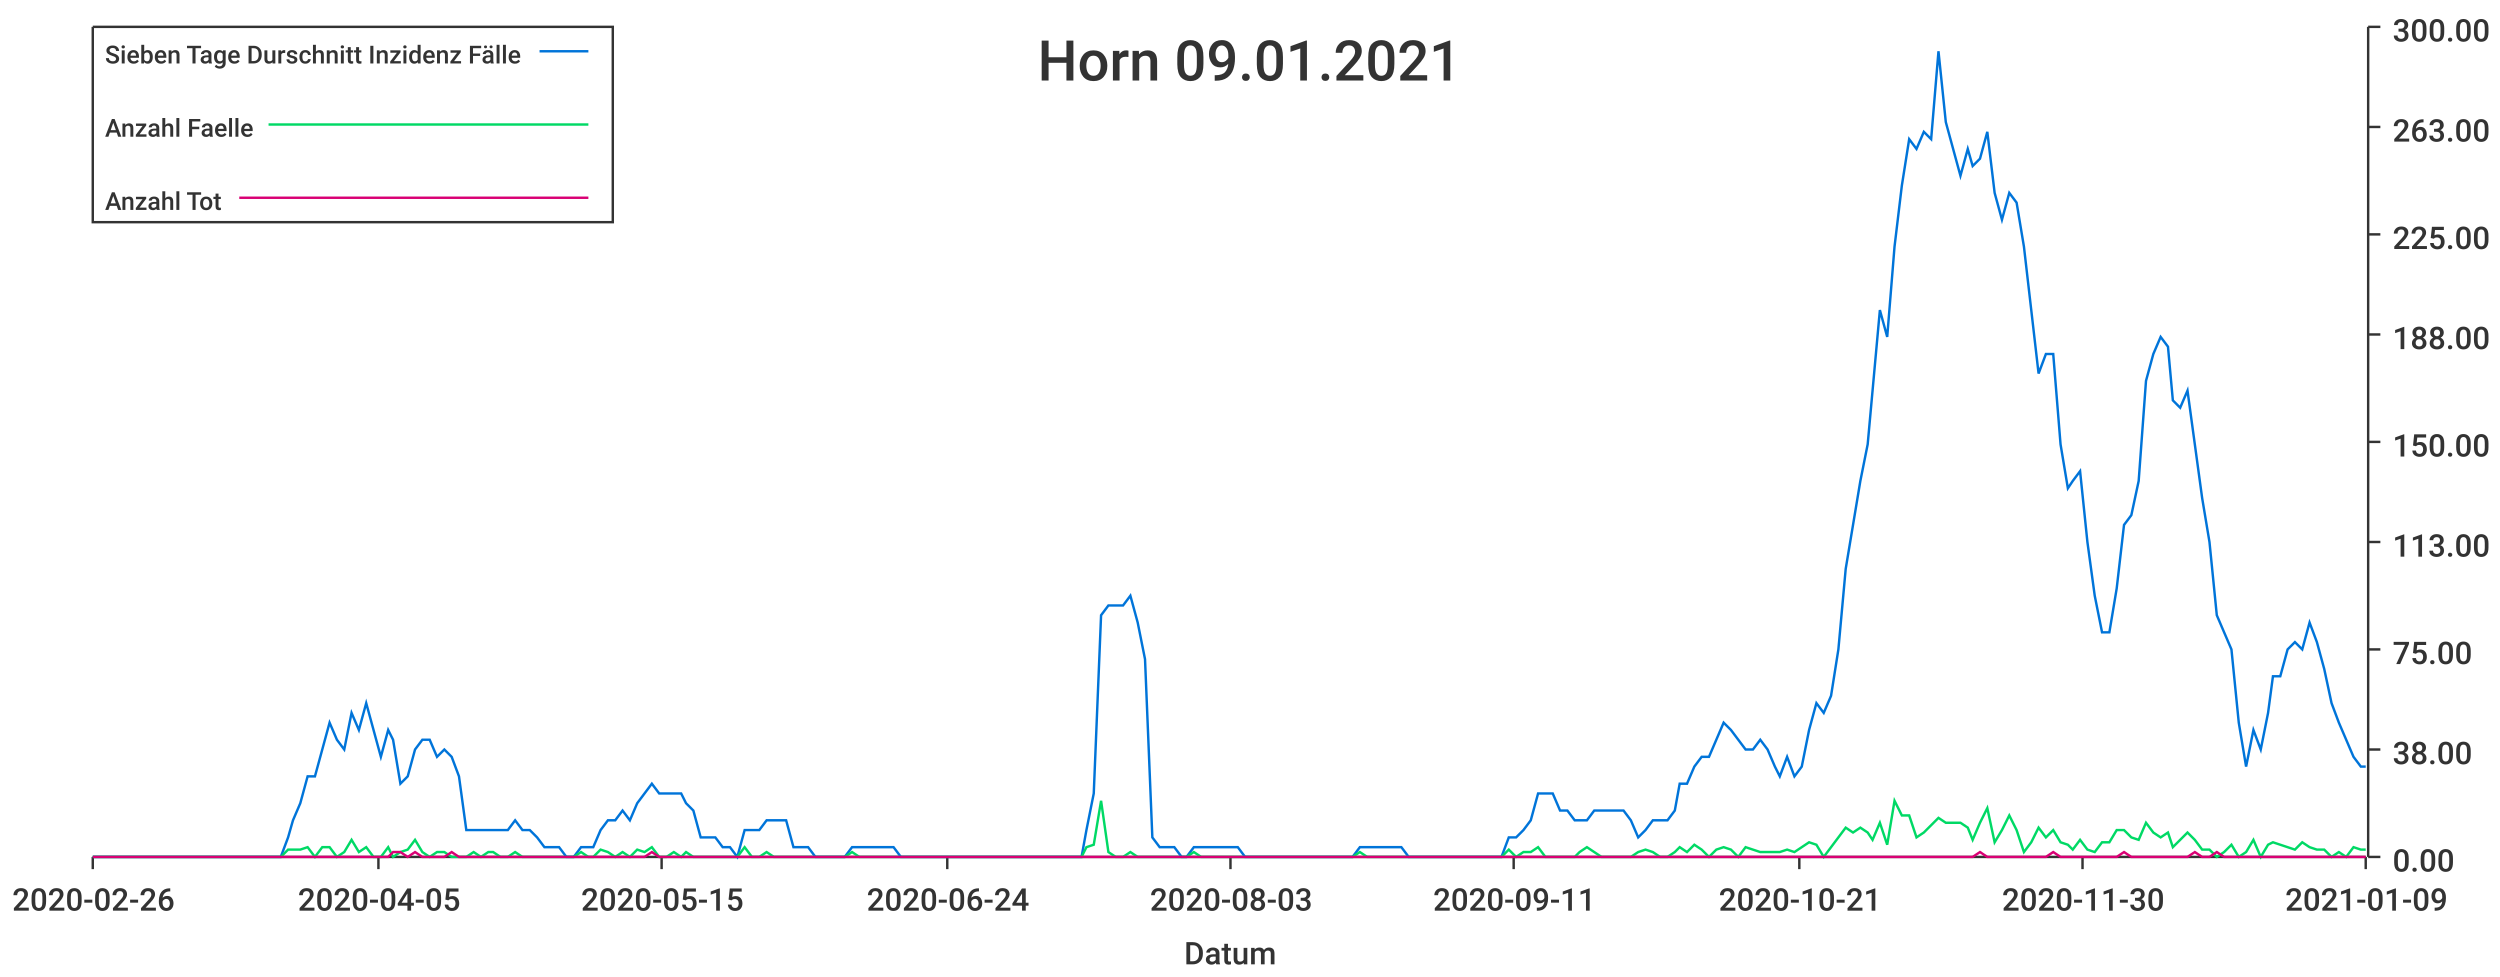
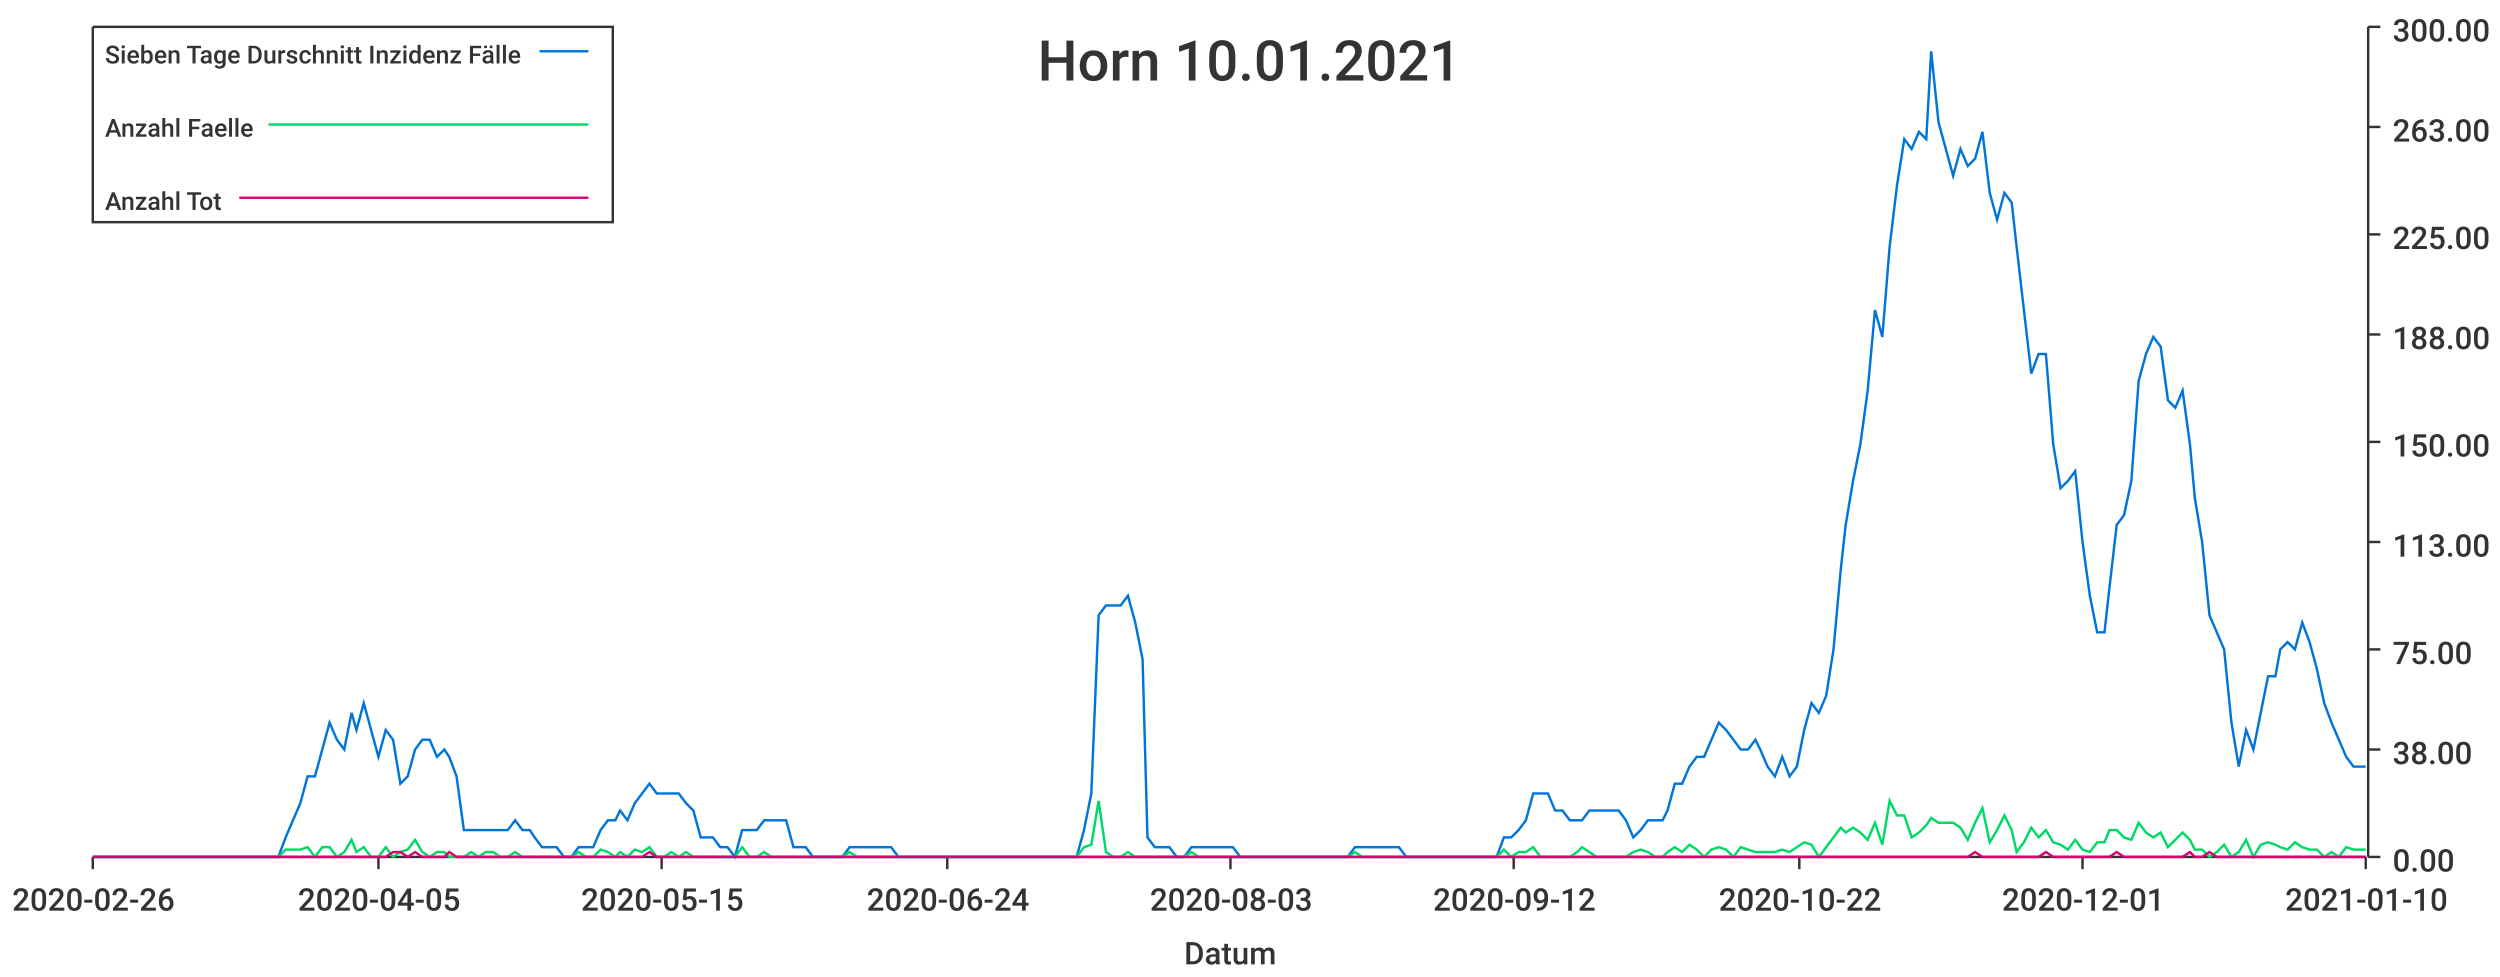
<svg xmlns="http://www.w3.org/2000/svg" width="1024" height="400">\n<path d="M 0 0 L 1024 0 L 1024 400 L 0 400 L 0 0" style="stroke-width:0;stroke:rgba(255,255,255,1.0);fill:rgba(255,255,255,1.0)" />
  <path d="M 38 11 L 969 11 L 969 351 L 38 351 L 38 11" style="stroke-width:0;stroke:rgba(255,255,255,1.0);fill:rgba(255,255,255,1.0)" />
  <path d="M 38 351 L 969 351" style="stroke-width:1;stroke:rgba(51,51,51,1.0);fill:none" />
  <path d="M 38 351 L 38 356" style="stroke-width:1;stroke:rgba(51,51,51,1.0);fill:none" />
  <text x="5" y="373" style="stroke-width:0;stroke:none;fill:rgba(51,51,51,1.0);font-size:12.8px;font-family:'Roboto Medium',sans-serif">2020-02-26</text>
  <path d="M 155 351 L 155 356" style="stroke-width:1;stroke:rgba(51,51,51,1.0);fill:none" />
  <text x="122" y="373" style="stroke-width:0;stroke:none;fill:rgba(51,51,51,1.0);font-size:12.8px;font-family:'Roboto Medium',sans-serif">2020-04-05</text>
  <path d="M 271 351 L 271 356" style="stroke-width:1;stroke:rgba(51,51,51,1.0);fill:none" />
  <text x="238" y="373" style="stroke-width:0;stroke:none;fill:rgba(51,51,51,1.0);font-size:12.8px;font-family:'Roboto Medium',sans-serif">2020-05-15</text>
  <path d="M 388 351 L 388 356" style="stroke-width:1;stroke:rgba(51,51,51,1.0);fill:none" />
  <text x="355" y="373" style="stroke-width:0;stroke:none;fill:rgba(51,51,51,1.0);font-size:12.8px;font-family:'Roboto Medium',sans-serif">2020-06-24</text>
  <path d="M 504 351 L 504 356" style="stroke-width:1;stroke:rgba(51,51,51,1.0);fill:none" />
  <text x="471" y="373" style="stroke-width:0;stroke:none;fill:rgba(51,51,51,1.0);font-size:12.8px;font-family:'Roboto Medium',sans-serif">2020-08-03</text>
  <path d="M 620 351 L 620 356" style="stroke-width:1;stroke:rgba(51,51,51,1.0);fill:none" />
-   <text x="587" y="373" style="stroke-width:0;stroke:none;fill:rgba(51,51,51,1.0);font-size:12.8px;font-family:'Roboto Medium',sans-serif">2020-09-11</text>
+   <text x="587" y="373" style="stroke-width:0;stroke:none;fill:rgba(51,51,51,1.0);font-size:12.8px;font-family:'Roboto Medium',sans-serif">2020-09-12</text>
  <path d="M 737 351 L 737 356" style="stroke-width:1;stroke:rgba(51,51,51,1.0);fill:none" />
-   <text x="704" y="373" style="stroke-width:0;stroke:none;fill:rgba(51,51,51,1.0);font-size:12.8px;font-family:'Roboto Medium',sans-serif">2020-10-21</text>
+   <text x="704" y="373" style="stroke-width:0;stroke:none;fill:rgba(51,51,51,1.0);font-size:12.8px;font-family:'Roboto Medium',sans-serif">2020-10-22</text>
  <path d="M 853 351 L 853 356" style="stroke-width:1;stroke:rgba(51,51,51,1.0);fill:none" />
-   <text x="820" y="373" style="stroke-width:0;stroke:none;fill:rgba(51,51,51,1.0);font-size:12.8px;font-family:'Roboto Medium',sans-serif">2020-11-30</text>
+   <text x="820" y="373" style="stroke-width:0;stroke:none;fill:rgba(51,51,51,1.0);font-size:12.8px;font-family:'Roboto Medium',sans-serif">2020-12-01</text>
  <path d="M 969 351 L 969 356" style="stroke-width:1;stroke:rgba(51,51,51,1.0);fill:none" />
-   <text x="936" y="373" style="stroke-width:0;stroke:none;fill:rgba(51,51,51,1.0);font-size:12.8px;font-family:'Roboto Medium',sans-serif">2021-01-09</text>
+   <text x="936" y="373" style="stroke-width:0;stroke:none;fill:rgba(51,51,51,1.0);font-size:12.8px;font-family:'Roboto Medium',sans-serif">2021-01-10</text>
  <text x="485" y="395" style="stroke-width:0;stroke:none;fill:rgba(51,51,51,1.0);font-size:12.8px;font-family:'Roboto Medium',sans-serif">Datum</text>
  <path d="M 970 351 L 970 11" style="stroke-width:1;stroke:rgba(51,51,51,1.0);fill:none" />
  <path d="M 970 351 L 975 351" style="stroke-width:1;stroke:rgba(51,51,51,1.0);fill:none" />
  <text x="980" y="357" style="stroke-width:0;stroke:none;fill:rgba(51,51,51,1.0);font-size:12.8px;font-family:'Roboto Medium',sans-serif">0.00</text>
  <path d="M 970 307 L 975 307" style="stroke-width:1;stroke:rgba(51,51,51,1.0);fill:none" />
  <text x="980" y="313" style="stroke-width:0;stroke:none;fill:rgba(51,51,51,1.0);font-size:12.8px;font-family:'Roboto Medium',sans-serif">38.00</text>
  <path d="M 970 266 L 975 266" style="stroke-width:1;stroke:rgba(51,51,51,1.0);fill:none" />
  <text x="980" y="272" style="stroke-width:0;stroke:none;fill:rgba(51,51,51,1.0);font-size:12.8px;font-family:'Roboto Medium',sans-serif">75.00</text>
  <path d="M 970 222 L 975 222" style="stroke-width:1;stroke:rgba(51,51,51,1.0);fill:none" />
  <text x="980" y="228" style="stroke-width:0;stroke:none;fill:rgba(51,51,51,1.0);font-size:12.8px;font-family:'Roboto Medium',sans-serif">113.00</text>
  <path d="M 970 181 L 975 181" style="stroke-width:1;stroke:rgba(51,51,51,1.0);fill:none" />
  <text x="980" y="187" style="stroke-width:0;stroke:none;fill:rgba(51,51,51,1.0);font-size:12.8px;font-family:'Roboto Medium',sans-serif">150.00</text>
  <path d="M 970 137 L 975 137" style="stroke-width:1;stroke:rgba(51,51,51,1.0);fill:none" />
  <text x="980" y="143" style="stroke-width:0;stroke:none;fill:rgba(51,51,51,1.0);font-size:12.8px;font-family:'Roboto Medium',sans-serif">188.00</text>
  <path d="M 970 96 L 975 96" style="stroke-width:1;stroke:rgba(51,51,51,1.0);fill:none" />
  <text x="980" y="102" style="stroke-width:0;stroke:none;fill:rgba(51,51,51,1.0);font-size:12.8px;font-family:'Roboto Medium',sans-serif">225.00</text>
  <path d="M 970 52 L 975 52" style="stroke-width:1;stroke:rgba(51,51,51,1.0);fill:none" />
  <text x="980" y="58" style="stroke-width:0;stroke:none;fill:rgba(51,51,51,1.0);font-size:12.8px;font-family:'Roboto Medium',sans-serif">263.00</text>
  <path d="M 970 11 L 975 11" style="stroke-width:1;stroke:rgba(51,51,51,1.0);fill:none" />
  <text x="980" y="17" style="stroke-width:0;stroke:none;fill:rgba(51,51,51,1.0);font-size:12.8px;font-family:'Roboto Medium',sans-serif">300.00</text>
-   <path d="M 38 351 L 41 351 L 44 351 L 47 351 L 50 351 L 53 351 L 56 351 L 59 351 L 62 351 L 65 351 L 68 351 L 71 351 L 74 351 L 77 351 L 79 351 L 82 351 L 85 351 L 88 351 L 91 351 L 94 351 L 97 351 L 100 351 L 103 351 L 106 351 L 109 351 L 112 351 L 115 351 L 118 343 L 120 336 L 123 329 L 126 318 L 129 318 L 132 307 L 135 296 L 138 303 L 141 307 L 144 292 L 147 299 L 150 288 L 153 299 L 156 310 L 159 299 L 161 303 L 164 321 L 167 318 L 170 307 L 173 303 L 176 303 L 179 310 L 182 307 L 185 310 L 188 318 L 191 340 L 194 340 L 197 340 L 200 340 L 202 340 L 205 340 L 208 340 L 211 336 L 214 340 L 217 340 L 220 343 L 223 347 L 226 347 L 229 347 L 232 351 L 235 351 L 238 347 L 241 347 L 243 347 L 246 340 L 249 336 L 252 336 L 255 332 L 258 336 L 261 329 L 264 325 L 267 321 L 270 325 L 273 325 L 276 325 L 279 325 L 281 329 L 284 332 L 287 343 L 290 343 L 293 343 L 296 347 L 299 347 L 302 351 L 305 340 L 308 340 L 311 340 L 314 336 L 317 336 L 320 336 L 322 336 L 325 347 L 328 347 L 331 347 L 334 351 L 337 351 L 340 351 L 343 351 L 346 351 L 349 347 L 352 347 L 355 347 L 358 347 L 361 347 L 363 347 L 366 347 L 369 351 L 372 351 L 375 351 L 378 351 L 381 351 L 384 351 L 387 351 L 390 351 L 393 351 L 396 351 L 399 351 L 402 351 L 404 351 L 407 351 L 410 351 L 413 351 L 416 351 L 419 351 L 422 351 L 425 351 L 428 351 L 431 351 L 434 351 L 437 351 L 440 351 L 443 351 L 445 340 L 448 325 L 451 252 L 454 248 L 457 248 L 460 248 L 463 244 L 466 255 L 469 270 L 472 343 L 475 347 L 478 347 L 481 347 L 484 351 L 486 351 L 489 347 L 492 347 L 495 347 L 498 347 L 501 347 L 504 347 L 507 347 L 510 351 L 513 351 L 516 351 L 519 351 L 522 351 L 524 351 L 527 351 L 530 351 L 533 351 L 536 351 L 539 351 L 542 351 L 545 351 L 548 351 L 551 351 L 554 351 L 557 347 L 560 347 L 563 347 L 565 347 L 568 347 L 571 347 L 574 347 L 577 351 L 580 351 L 583 351 L 586 351 L 589 351 L 592 351 L 595 351 L 598 351 L 601 351 L 604 351 L 606 351 L 609 351 L 612 351 L 615 351 L 618 343 L 621 343 L 624 340 L 627 336 L 630 325 L 633 325 L 636 325 L 639 332 L 642 332 L 645 336 L 647 336 L 650 336 L 653 332 L 656 332 L 659 332 L 662 332 L 665 332 L 668 336 L 671 343 L 674 340 L 677 336 L 680 336 L 683 336 L 686 332 L 688 321 L 691 321 L 694 314 L 697 310 L 700 310 L 703 303 L 706 296 L 709 299 L 712 303 L 715 307 L 718 307 L 721 303 L 724 307 L 727 314 L 729 318 L 732 310 L 735 318 L 738 314 L 741 299 L 744 288 L 747 292 L 750 285 L 753 266 L 756 233 L 759 215 L 762 197 L 765 182 L 767 160 L 770 127 L 773 138 L 776 101 L 779 76 L 782 57 L 785 61 L 788 54 L 791 57 L 794 21 L 797 50 L 800 61 L 803 72 L 806 61 L 808 68 L 811 65 L 814 54 L 817 79 L 820 90 L 823 79 L 826 83 L 829 101 L 832 127 L 835 153 L 838 145 L 841 145 L 844 182 L 847 200 L 849 197 L 852 193 L 855 222 L 858 244 L 861 259 L 864 259 L 867 241 L 870 215 L 873 211 L 876 197 L 879 156 L 882 145 L 885 138 L 888 142 L 890 164 L 893 167 L 896 160 L 899 182 L 902 204 L 905 222 L 908 252 L 911 259 L 914 266 L 917 296 L 920 314 L 923 299 L 926 307 L 929 292 L 931 277 L 934 277 L 937 266 L 940 263 L 943 266 L 946 255 L 949 263 L 952 274 L 955 288 L 958 296 L 961 303 L 964 310 L 967 314 L 969 314" style="stroke-width:1;stroke:rgba(0,116,217,1.0);fill:none" />
-   <path d="M 38 351 L 41 351 L 44 351 L 47 351 L 50 351 L 53 351 L 56 351 L 59 351 L 62 351 L 65 351 L 68 351 L 71 351 L 74 351 L 77 351 L 79 351 L 82 351 L 85 351 L 88 351 L 91 351 L 94 351 L 97 351 L 100 351 L 103 351 L 106 351 L 109 351 L 112 351 L 115 351 L 118 348 L 120 348 L 123 348 L 126 347 L 129 351 L 132 347 L 135 347 L 138 351 L 141 349 L 144 344 L 147 349 L 150 347 L 153 351 L 156 351 L 159 347 L 161 351 L 164 349 L 167 348 L 170 344 L 173 349 L 176 351 L 179 349 L 182 349 L 185 351 L 188 351 L 191 351 L 194 349 L 197 351 L 200 349 L 202 349 L 205 351 L 208 351 L 211 349 L 214 351 L 217 351 L 220 351 L 223 351 L 226 351 L 229 351 L 232 351 L 235 351 L 238 349 L 241 351 L 243 351 L 246 348 L 249 349 L 252 351 L 255 349 L 258 351 L 261 348 L 264 349 L 267 347 L 270 351 L 273 351 L 276 349 L 279 351 L 281 349 L 284 351 L 287 351 L 290 351 L 293 351 L 296 351 L 299 351 L 302 351 L 305 347 L 308 351 L 311 351 L 314 349 L 317 351 L 320 351 L 322 351 L 325 351 L 328 351 L 331 351 L 334 351 L 337 351 L 340 351 L 343 351 L 346 351 L 349 349 L 352 351 L 355 351 L 358 351 L 361 351 L 363 351 L 366 351 L 369 351 L 372 351 L 375 351 L 378 351 L 381 351 L 384 351 L 387 351 L 390 351 L 393 351 L 396 351 L 399 351 L 402 351 L 404 351 L 407 351 L 410 351 L 413 351 L 416 351 L 419 351 L 422 351 L 425 351 L 428 351 L 431 351 L 434 351 L 437 351 L 440 351 L 443 351 L 445 347 L 448 346 L 451 328 L 454 349 L 457 351 L 460 351 L 463 349 L 466 351 L 469 351 L 472 351 L 475 351 L 478 351 L 481 351 L 484 351 L 486 351 L 489 349 L 492 351 L 495 351 L 498 351 L 501 351 L 504 351 L 507 351 L 510 351 L 513 351 L 516 351 L 519 351 L 522 351 L 524 351 L 527 351 L 530 351 L 533 351 L 536 351 L 539 351 L 542 351 L 545 351 L 548 351 L 551 351 L 554 351 L 557 349 L 560 351 L 563 351 L 565 351 L 568 351 L 571 351 L 574 351 L 577 351 L 580 351 L 583 351 L 586 351 L 589 351 L 592 351 L 595 351 L 598 351 L 601 351 L 604 351 L 606 351 L 609 351 L 612 351 L 615 351 L 618 348 L 621 351 L 624 349 L 627 349 L 630 347 L 633 351 L 636 351 L 639 351 L 642 351 L 645 351 L 647 349 L 650 347 L 653 349 L 656 351 L 659 351 L 662 351 L 665 351 L 668 351 L 671 349 L 674 348 L 677 349 L 680 351 L 683 351 L 686 349 L 688 347 L 691 349 L 694 346 L 697 348 L 700 351 L 703 348 L 706 347 L 709 348 L 712 351 L 715 347 L 718 348 L 721 349 L 724 349 L 727 349 L 729 349 L 732 348 L 735 349 L 738 347 L 741 345 L 744 346 L 747 351 L 750 347 L 753 343 L 756 339 L 759 341 L 762 339 L 765 341 L 767 344 L 770 337 L 773 346 L 776 328 L 779 334 L 782 334 L 785 343 L 788 341 L 791 338 L 794 335 L 797 337 L 800 337 L 803 337 L 806 339 L 808 344 L 811 337 L 814 331 L 817 345 L 820 340 L 823 334 L 826 340 L 829 349 L 832 345 L 835 339 L 838 343 L 841 340 L 844 345 L 847 346 L 849 348 L 852 344 L 855 348 L 858 349 L 861 345 L 864 345 L 867 340 L 870 340 L 873 343 L 876 344 L 879 337 L 882 341 L 885 343 L 888 341 L 890 347 L 893 344 L 896 341 L 899 344 L 902 348 L 905 348 L 908 351 L 911 349 L 914 346 L 917 351 L 920 349 L 923 344 L 926 351 L 929 346 L 931 345 L 934 346 L 937 347 L 940 348 L 943 345 L 946 347 L 949 348 L 952 348 L 955 351 L 958 349 L 961 351 L 964 347 L 967 348 L 969 348" style="stroke-width:1;stroke:rgba(0,217,101,1.0);fill:none" />
-   <path d="M 38 351 L 41 351 L 44 351 L 47 351 L 50 351 L 53 351 L 56 351 L 59 351 L 62 351 L 65 351 L 68 351 L 71 351 L 74 351 L 77 351 L 79 351 L 82 351 L 85 351 L 88 351 L 91 351 L 94 351 L 97 351 L 100 351 L 103 351 L 106 351 L 109 351 L 112 351 L 115 351 L 118 351 L 120 351 L 123 351 L 126 351 L 129 351 L 132 351 L 135 351 L 138 351 L 141 351 L 144 351 L 147 351 L 150 351 L 153 351 L 156 351 L 159 351 L 161 349 L 164 349 L 167 351 L 170 349 L 173 351 L 176 351 L 179 351 L 182 351 L 185 349 L 188 351 L 191 351 L 194 351 L 197 351 L 200 351 L 202 351 L 205 351 L 208 351 L 211 351 L 214 351 L 217 351 L 220 351 L 223 351 L 226 351 L 229 351 L 232 351 L 235 351 L 238 351 L 241 351 L 243 351 L 246 351 L 249 351 L 252 351 L 255 351 L 258 351 L 261 351 L 264 351 L 267 349 L 270 351 L 273 351 L 276 351 L 279 351 L 281 351 L 284 351 L 287 351 L 290 351 L 293 351 L 296 351 L 299 351 L 302 351 L 305 351 L 308 351 L 311 351 L 314 351 L 317 351 L 320 351 L 322 351 L 325 351 L 328 351 L 331 351 L 334 351 L 337 351 L 340 351 L 343 351 L 346 351 L 349 351 L 352 351 L 355 351 L 358 351 L 361 351 L 363 351 L 366 351 L 369 351 L 372 351 L 375 351 L 378 351 L 381 351 L 384 351 L 387 351 L 390 351 L 393 351 L 396 351 L 399 351 L 402 351 L 404 351 L 407 351 L 410 351 L 413 351 L 416 351 L 419 351 L 422 351 L 425 351 L 428 351 L 431 351 L 434 351 L 437 351 L 440 351 L 443 351 L 445 351 L 448 351 L 451 351 L 454 351 L 457 351 L 460 351 L 463 351 L 466 351 L 469 351 L 472 351 L 475 351 L 478 351 L 481 351 L 484 351 L 486 351 L 489 351 L 492 351 L 495 351 L 498 351 L 501 351 L 504 351 L 507 351 L 510 351 L 513 351 L 516 351 L 519 351 L 522 351 L 524 351 L 527 351 L 530 351 L 533 351 L 536 351 L 539 351 L 542 351 L 545 351 L 548 351 L 551 351 L 554 351 L 557 351 L 560 351 L 563 351 L 565 351 L 568 351 L 571 351 L 574 351 L 577 351 L 580 351 L 583 351 L 586 351 L 589 351 L 592 351 L 595 351 L 598 351 L 601 351 L 604 351 L 606 351 L 609 351 L 612 351 L 615 351 L 618 351 L 621 351 L 624 351 L 627 351 L 630 351 L 633 351 L 636 351 L 639 351 L 642 351 L 645 351 L 647 351 L 650 351 L 653 351 L 656 351 L 659 351 L 662 351 L 665 351 L 668 351 L 671 351 L 674 351 L 677 351 L 680 351 L 683 351 L 686 351 L 688 351 L 691 351 L 694 351 L 697 351 L 700 351 L 703 351 L 706 351 L 709 351 L 712 351 L 715 351 L 718 351 L 721 351 L 724 351 L 727 351 L 729 351 L 732 351 L 735 351 L 738 351 L 741 351 L 744 351 L 747 351 L 750 351 L 753 351 L 756 351 L 759 351 L 762 351 L 765 351 L 767 351 L 770 351 L 773 351 L 776 351 L 779 351 L 782 351 L 785 351 L 788 351 L 791 351 L 794 351 L 797 351 L 800 351 L 803 351 L 806 351 L 808 351 L 811 349 L 814 351 L 817 351 L 820 351 L 823 351 L 826 351 L 829 351 L 832 351 L 835 351 L 838 351 L 841 349 L 844 351 L 847 351 L 849 351 L 852 351 L 855 351 L 858 351 L 861 351 L 864 351 L 867 351 L 870 349 L 873 351 L 876 351 L 879 351 L 882 351 L 885 351 L 888 351 L 890 351 L 893 351 L 896 351 L 899 349 L 902 351 L 905 351 L 908 349 L 911 351 L 914 351 L 917 351 L 920 351 L 923 351 L 926 351 L 929 351 L 931 351 L 934 351 L 937 351 L 940 351 L 943 351 L 946 351 L 949 351 L 952 351 L 955 351 L 958 351 L 961 351 L 964 351 L 967 351 L 969 351" style="stroke-width:1;stroke:rgba(217,0,116,1.0);fill:none" />
-   <text x="425" y="33" style="stroke-width:0;stroke:none;fill:rgba(51,51,51,1.0);font-size:23.0px;font-family:'Roboto Medium',sans-serif">Horn 09.01.2021</text>
+   <path d="M 38 351 L 41 351 L 44 351 L 47 351 L 50 351 L 53 351 L 56 351 L 59 351 L 62 351 L 65 351 L 68 351 L 71 351 L 74 351 L 76 351 L 79 351 L 82 351 L 85 351 L 88 351 L 91 351 L 94 351 L 97 351 L 100 351 L 103 351 L 106 351 L 109 351 L 111 351 L 114 351 L 117 343 L 120 336 L 123 329 L 126 318 L 129 318 L 132 307 L 135 296 L 138 303 L 141 307 L 144 292 L 146 299 L 149 288 L 152 299 L 155 310 L 158 299 L 161 303 L 164 321 L 167 318 L 170 307 L 173 303 L 176 303 L 179 310 L 182 307 L 184 310 L 187 318 L 190 340 L 193 340 L 196 340 L 199 340 L 202 340 L 205 340 L 208 340 L 211 336 L 214 340 L 217 340 L 219 343 L 222 347 L 225 347 L 228 347 L 231 351 L 234 351 L 237 347 L 240 347 L 243 347 L 246 340 L 249 336 L 252 336 L 254 332 L 257 336 L 260 329 L 263 325 L 266 321 L 269 325 L 272 325 L 275 325 L 278 325 L 281 329 L 284 332 L 287 343 L 289 343 L 292 343 L 295 347 L 298 347 L 301 351 L 304 340 L 307 340 L 310 340 L 313 336 L 316 336 L 319 336 L 322 336 L 325 347 L 327 347 L 330 347 L 333 351 L 336 351 L 339 351 L 342 351 L 345 351 L 348 347 L 351 347 L 354 347 L 357 347 L 360 347 L 362 347 L 365 347 L 368 351 L 371 351 L 374 351 L 377 351 L 380 351 L 383 351 L 386 351 L 389 351 L 392 351 L 395 351 L 397 351 L 400 351 L 403 351 L 406 351 L 409 351 L 412 351 L 415 351 L 418 351 L 421 351 L 424 351 L 427 351 L 430 351 L 432 351 L 435 351 L 438 351 L 441 351 L 444 340 L 447 325 L 450 252 L 453 248 L 456 248 L 459 248 L 462 244 L 465 255 L 468 270 L 470 343 L 473 347 L 476 347 L 479 347 L 482 351 L 485 351 L 488 347 L 491 347 L 494 347 L 497 347 L 500 347 L 503 347 L 505 347 L 508 351 L 511 351 L 514 351 L 517 351 L 520 351 L 523 351 L 526 351 L 529 351 L 532 351 L 535 351 L 538 351 L 540 351 L 543 351 L 546 351 L 549 351 L 552 351 L 555 347 L 558 347 L 561 347 L 564 347 L 567 347 L 570 347 L 573 347 L 576 351 L 578 351 L 581 351 L 584 351 L 587 351 L 590 351 L 593 351 L 596 351 L 599 351 L 602 351 L 605 351 L 608 351 L 611 351 L 613 351 L 616 343 L 619 343 L 622 340 L 625 336 L 628 325 L 631 325 L 634 325 L 637 332 L 640 332 L 643 336 L 646 336 L 648 336 L 651 332 L 654 332 L 657 332 L 660 332 L 663 332 L 666 336 L 669 343 L 672 340 L 675 336 L 678 336 L 681 336 L 683 332 L 686 321 L 689 321 L 692 314 L 695 310 L 698 310 L 701 303 L 704 296 L 707 299 L 710 303 L 713 307 L 716 307 L 719 303 L 721 307 L 724 314 L 727 318 L 730 310 L 733 318 L 736 314 L 739 299 L 742 288 L 745 292 L 748 285 L 751 266 L 754 233 L 756 215 L 759 197 L 762 182 L 765 160 L 768 127 L 771 138 L 774 101 L 777 76 L 780 57 L 783 61 L 786 54 L 789 57 L 791 21 L 794 50 L 797 61 L 800 72 L 803 61 L 806 68 L 809 65 L 812 54 L 815 79 L 818 90 L 821 79 L 824 83 L 826 101 L 829 127 L 832 153 L 835 145 L 838 145 L 841 182 L 844 200 L 847 197 L 850 193 L 853 222 L 856 244 L 859 259 L 862 259 L 864 241 L 867 215 L 870 211 L 873 197 L 876 156 L 879 145 L 882 138 L 885 142 L 888 164 L 891 167 L 894 160 L 897 182 L 899 204 L 902 222 L 905 252 L 908 259 L 911 266 L 914 296 L 917 314 L 920 299 L 923 307 L 926 292 L 929 277 L 932 277 L 934 266 L 937 263 L 940 266 L 943 255 L 946 263 L 949 274 L 952 288 L 955 296 L 958 303 L 961 310 L 964 314 L 967 314 L 969 314" style="stroke-width:1;stroke:rgba(0,116,217,1.0);fill:none" />
+   <path d="M 38 351 L 41 351 L 44 351 L 47 351 L 50 351 L 53 351 L 56 351 L 59 351 L 62 351 L 65 351 L 68 351 L 71 351 L 74 351 L 76 351 L 79 351 L 82 351 L 85 351 L 88 351 L 91 351 L 94 351 L 97 351 L 100 351 L 103 351 L 106 351 L 109 351 L 111 351 L 114 351 L 117 348 L 120 348 L 123 348 L 126 347 L 129 351 L 132 347 L 135 347 L 138 351 L 141 349 L 144 344 L 146 349 L 149 347 L 152 351 L 155 351 L 158 347 L 161 351 L 164 349 L 167 348 L 170 344 L 173 349 L 176 351 L 179 349 L 182 349 L 184 351 L 187 351 L 190 351 L 193 349 L 196 351 L 199 349 L 202 349 L 205 351 L 208 351 L 211 349 L 214 351 L 217 351 L 219 351 L 222 351 L 225 351 L 228 351 L 231 351 L 234 351 L 237 349 L 240 351 L 243 351 L 246 348 L 249 349 L 252 351 L 254 349 L 257 351 L 260 348 L 263 349 L 266 347 L 269 351 L 272 351 L 275 349 L 278 351 L 281 349 L 284 351 L 287 351 L 289 351 L 292 351 L 295 351 L 298 351 L 301 351 L 304 347 L 307 351 L 310 351 L 313 349 L 316 351 L 319 351 L 322 351 L 325 351 L 327 351 L 330 351 L 333 351 L 336 351 L 339 351 L 342 351 L 345 351 L 348 349 L 351 351 L 354 351 L 357 351 L 360 351 L 362 351 L 365 351 L 368 351 L 371 351 L 374 351 L 377 351 L 380 351 L 383 351 L 386 351 L 389 351 L 392 351 L 395 351 L 397 351 L 400 351 L 403 351 L 406 351 L 409 351 L 412 351 L 415 351 L 418 351 L 421 351 L 424 351 L 427 351 L 430 351 L 432 351 L 435 351 L 438 351 L 441 351 L 444 347 L 447 346 L 450 328 L 453 349 L 456 351 L 459 351 L 462 349 L 465 351 L 468 351 L 470 351 L 473 351 L 476 351 L 479 351 L 482 351 L 485 351 L 488 349 L 491 351 L 494 351 L 497 351 L 500 351 L 503 351 L 505 351 L 508 351 L 511 351 L 514 351 L 517 351 L 520 351 L 523 351 L 526 351 L 529 351 L 532 351 L 535 351 L 538 351 L 540 351 L 543 351 L 546 351 L 549 351 L 552 351 L 555 349 L 558 351 L 561 351 L 564 351 L 567 351 L 570 351 L 573 351 L 576 351 L 578 351 L 581 351 L 584 351 L 587 351 L 590 351 L 593 351 L 596 351 L 599 351 L 602 351 L 605 351 L 608 351 L 611 351 L 613 351 L 616 348 L 619 351 L 622 349 L 625 349 L 628 347 L 631 351 L 634 351 L 637 351 L 640 351 L 643 351 L 646 349 L 648 347 L 651 349 L 654 351 L 657 351 L 660 351 L 663 351 L 666 351 L 669 349 L 672 348 L 675 349 L 678 351 L 681 351 L 683 349 L 686 347 L 689 349 L 692 346 L 695 348 L 698 351 L 701 348 L 704 347 L 707 348 L 710 351 L 713 347 L 716 348 L 719 349 L 721 349 L 724 349 L 727 349 L 730 348 L 733 349 L 736 347 L 739 345 L 742 346 L 745 351 L 748 347 L 751 343 L 754 339 L 756 341 L 759 339 L 762 341 L 765 344 L 768 337 L 771 346 L 774 328 L 777 334 L 780 334 L 783 343 L 786 341 L 789 338 L 791 335 L 794 337 L 797 337 L 800 337 L 803 339 L 806 344 L 809 337 L 812 331 L 815 345 L 818 340 L 821 334 L 824 340 L 826 349 L 829 345 L 832 339 L 835 343 L 838 340 L 841 345 L 844 346 L 847 348 L 850 344 L 853 348 L 856 349 L 859 345 L 862 345 L 864 340 L 867 340 L 870 343 L 873 344 L 876 337 L 879 341 L 882 343 L 885 341 L 888 347 L 891 344 L 894 341 L 897 344 L 899 348 L 902 348 L 905 351 L 908 349 L 911 346 L 914 351 L 917 349 L 920 344 L 923 351 L 926 346 L 929 345 L 932 346 L 934 347 L 937 348 L 940 345 L 943 347 L 946 348 L 949 348 L 952 351 L 955 349 L 958 351 L 961 347 L 964 348 L 967 348 L 969 348" style="stroke-width:1;stroke:rgba(0,217,101,1.0);fill:none" />
+   <path d="M 38 351 L 41 351 L 44 351 L 47 351 L 50 351 L 53 351 L 56 351 L 59 351 L 62 351 L 65 351 L 68 351 L 71 351 L 74 351 L 76 351 L 79 351 L 82 351 L 85 351 L 88 351 L 91 351 L 94 351 L 97 351 L 100 351 L 103 351 L 106 351 L 109 351 L 111 351 L 114 351 L 117 351 L 120 351 L 123 351 L 126 351 L 129 351 L 132 351 L 135 351 L 138 351 L 141 351 L 144 351 L 146 351 L 149 351 L 152 351 L 155 351 L 158 351 L 161 349 L 164 349 L 167 351 L 170 349 L 173 351 L 176 351 L 179 351 L 182 351 L 184 349 L 187 351 L 190 351 L 193 351 L 196 351 L 199 351 L 202 351 L 205 351 L 208 351 L 211 351 L 214 351 L 217 351 L 219 351 L 222 351 L 225 351 L 228 351 L 231 351 L 234 351 L 237 351 L 240 351 L 243 351 L 246 351 L 249 351 L 252 351 L 254 351 L 257 351 L 260 351 L 263 351 L 266 349 L 269 351 L 272 351 L 275 351 L 278 351 L 281 351 L 284 351 L 287 351 L 289 351 L 292 351 L 295 351 L 298 351 L 301 351 L 304 351 L 307 351 L 310 351 L 313 351 L 316 351 L 319 351 L 322 351 L 325 351 L 327 351 L 330 351 L 333 351 L 336 351 L 339 351 L 342 351 L 345 351 L 348 351 L 351 351 L 354 351 L 357 351 L 360 351 L 362 351 L 365 351 L 368 351 L 371 351 L 374 351 L 377 351 L 380 351 L 383 351 L 386 351 L 389 351 L 392 351 L 395 351 L 397 351 L 400 351 L 403 351 L 406 351 L 409 351 L 412 351 L 415 351 L 418 351 L 421 351 L 424 351 L 427 351 L 430 351 L 432 351 L 435 351 L 438 351 L 441 351 L 444 351 L 447 351 L 450 351 L 453 351 L 456 351 L 459 351 L 462 351 L 465 351 L 468 351 L 470 351 L 473 351 L 476 351 L 479 351 L 482 351 L 485 351 L 488 351 L 491 351 L 494 351 L 497 351 L 500 351 L 503 351 L 505 351 L 508 351 L 511 351 L 514 351 L 517 351 L 520 351 L 523 351 L 526 351 L 529 351 L 532 351 L 535 351 L 538 351 L 540 351 L 543 351 L 546 351 L 549 351 L 552 351 L 555 351 L 558 351 L 561 351 L 564 351 L 567 351 L 570 351 L 573 351 L 576 351 L 578 351 L 581 351 L 584 351 L 587 351 L 590 351 L 593 351 L 596 351 L 599 351 L 602 351 L 605 351 L 608 351 L 611 351 L 613 351 L 616 351 L 619 351 L 622 351 L 625 351 L 628 351 L 631 351 L 634 351 L 637 351 L 640 351 L 643 351 L 646 351 L 648 351 L 651 351 L 654 351 L 657 351 L 660 351 L 663 351 L 666 351 L 669 351 L 672 351 L 675 351 L 678 351 L 681 351 L 683 351 L 686 351 L 689 351 L 692 351 L 695 351 L 698 351 L 701 351 L 704 351 L 707 351 L 710 351 L 713 351 L 716 351 L 719 351 L 721 351 L 724 351 L 727 351 L 730 351 L 733 351 L 736 351 L 739 351 L 742 351 L 745 351 L 748 351 L 751 351 L 754 351 L 756 351 L 759 351 L 762 351 L 765 351 L 768 351 L 771 351 L 774 351 L 777 351 L 780 351 L 783 351 L 786 351 L 789 351 L 791 351 L 794 351 L 797 351 L 800 351 L 803 351 L 806 351 L 809 349 L 812 351 L 815 351 L 818 351 L 821 351 L 824 351 L 826 351 L 829 351 L 832 351 L 835 351 L 838 349 L 841 351 L 844 351 L 847 351 L 850 351 L 853 351 L 856 351 L 859 351 L 862 351 L 864 351 L 867 349 L 870 351 L 873 351 L 876 351 L 879 351 L 882 351 L 885 351 L 888 351 L 891 351 L 894 351 L 897 349 L 899 351 L 902 351 L 905 349 L 908 351 L 911 351 L 914 351 L 917 351 L 920 351 L 923 351 L 926 351 L 929 351 L 932 351 L 934 351 L 937 351 L 940 351 L 943 351 L 946 351 L 949 351 L 952 351 L 955 351 L 958 351 L 961 351 L 964 351 L 967 351 L 969 351" style="stroke-width:1;stroke:rgba(217,0,116,1.0);fill:none" />
+   <text x="425" y="33" style="stroke-width:0;stroke:none;fill:rgba(51,51,51,1.0);font-size:23.0px;font-family:'Roboto Medium',sans-serif">Horn 10.01.2021</text>
  <path d="M 38 11 L 251 11 L 251 91 L 38 91 L 38 11" style="stroke-width:1;stroke:rgba(51,51,51,1.0);fill:rgba(255,255,255,1.0)" />
  <text x="43" y="26" style="stroke-width:0;stroke:none;fill:rgba(51,51,51,1.0);font-size:10.2px;font-family:'Roboto Medium',sans-serif">Sieben Tage Durschnitt Inzidenz Fälle</text>
  <path d="M 221 21 L 241 21" style="stroke-width:1;stroke:rgba(0,116,217,1.0);fill:none" />
  <text x="43" y="56" style="stroke-width:0;stroke:none;fill:rgba(51,51,51,1.0);font-size:10.2px;font-family:'Roboto Medium',sans-serif">Anzahl Faelle</text>
  <path d="M 110 51 L 241 51" style="stroke-width:1;stroke:rgba(0,217,101,1.0);fill:none" />
  <text x="43" y="86" style="stroke-width:0;stroke:none;fill:rgba(51,51,51,1.0);font-size:10.2px;font-family:'Roboto Medium',sans-serif">Anzahl Tot</text>
  <path d="M 98 81 L 241 81" style="stroke-width:1;stroke:rgba(217,0,116,1.0);fill:none" />
</svg>
